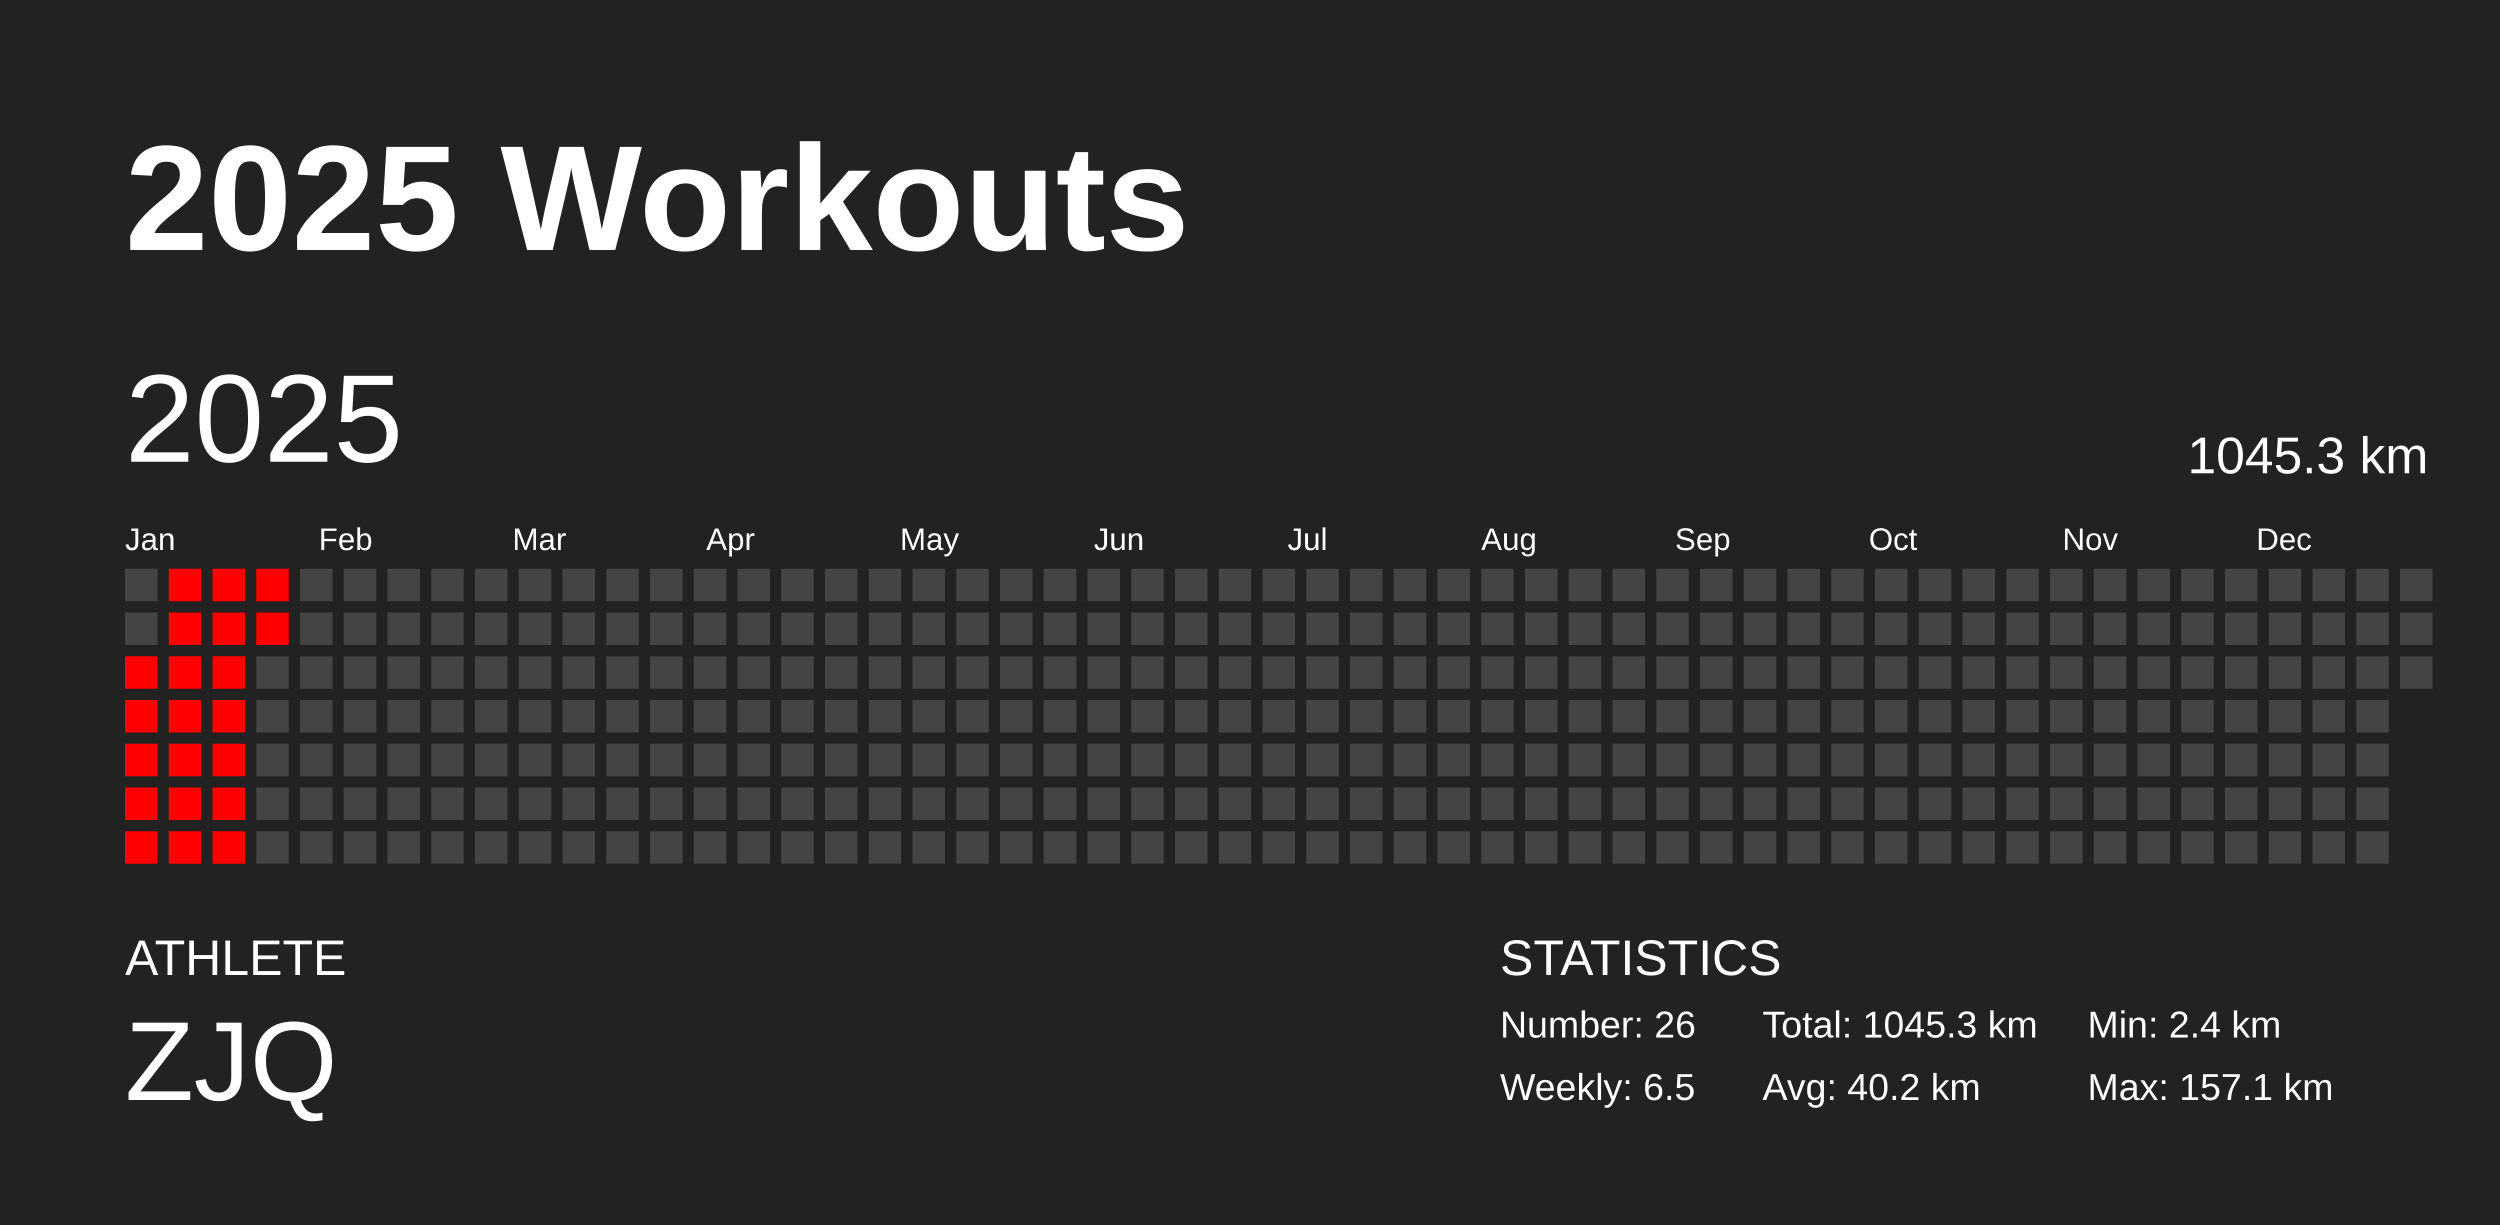
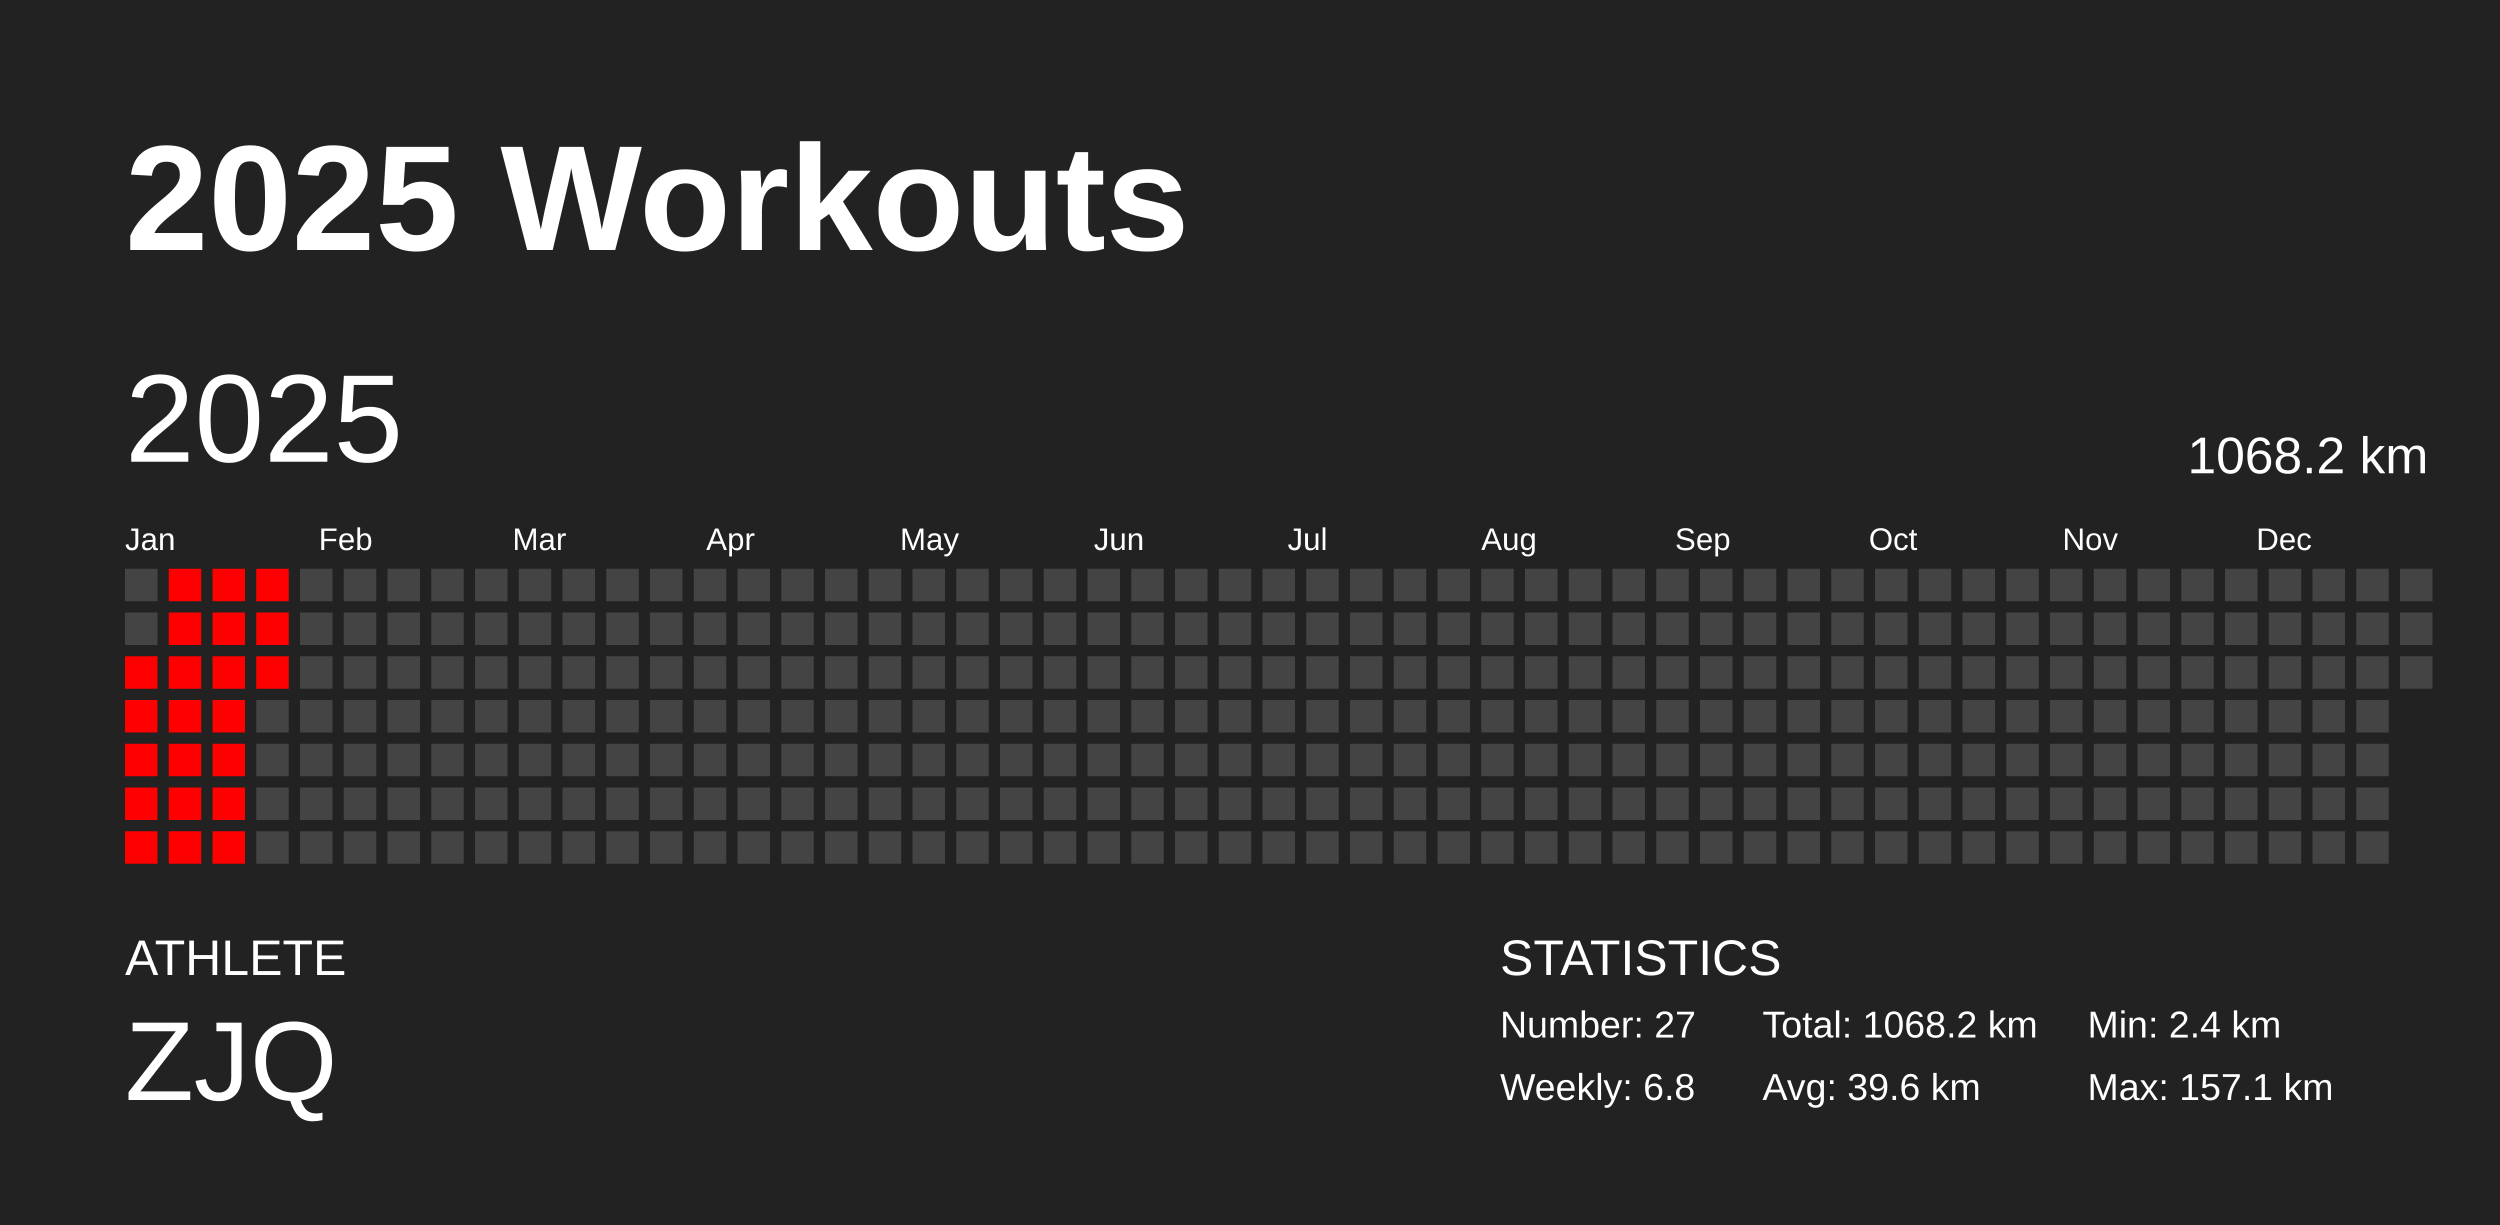
<svg xmlns="http://www.w3.org/2000/svg" baseProfile="full" height="98mm" version="1.1" viewBox="0,0,200,98" width="200mm">
  <defs />
  <rect fill="#222222" height="98" width="200" x="0" y="0" />
  <text fill="#FFFFFF" style="font-size:12px; font-family:Arial; font-weight:bold;" x="10" y="20">2025 Workouts</text>
  <text fill="#FFFFFF" style="font-size:4px; font-family:Arial" x="10" y="78">ATHLETE</text>
  <text fill="#FFFFFF" style="font-size:9px; font-family:Arial" x="10" y="88">ZJQ</text>
  <text fill="#FFFFFF" style="font-size:4px; font-family:Arial" x="120" y="78">STATISTICS</text>
-   <text fill="#FFFFFF" style="font-size:3px; font-family:Arial" x="120" y="83">Number: 26</text>
-   <text fill="#FFFFFF" style="font-size:3px; font-family:Arial" x="120" y="88">Weekly: 6.5</text>
-   <text fill="#FFFFFF" style="font-size:3px; font-family:Arial" x="141" y="83">Total: 1045.3 km</text>
-   <text fill="#FFFFFF" style="font-size:3px; font-family:Arial" x="141" y="88">Avg: 40.2 km</text>
+   <text fill="#FFFFFF" style="font-size:3px; font-family:Arial" x="120" y="83">Number: 27</text>
+   <text fill="#FFFFFF" style="font-size:3px; font-family:Arial" x="120" y="88">Weekly: 6.8</text>
+   <text fill="#FFFFFF" style="font-size:3px; font-family:Arial" x="141" y="83">Total: 1068.2 km</text>
+   <text fill="#FFFFFF" style="font-size:3px; font-family:Arial" x="141" y="88">Avg: 39.6 km</text>
  <text fill="#FFFFFF" style="font-size:3px; font-family:Arial" x="167" y="83">Min: 2.4 km</text>
  <text fill="#FFFFFF" style="font-size:3px; font-family:Arial" x="167" y="88">Max: 157.1 km</text>
  <text dominant-baseline="hanging" fill="#FFFFFF" style="font-size:10.0px; font-family:Arial;" x="10" y="30">2025</text>
-   <text dominant-baseline="hanging" fill="#FFFFFF" style="font-size:4.125px; font-family:Arial;" x="175" y="35">1045.3 km</text>
+   <text dominant-baseline="hanging" fill="#FFFFFF" style="font-size:4.125px; font-family:Arial;" x="175" y="35">1068.2 km</text>
  <text fill="#FFFFFF" style="font-size:2.5px; font-family:Arial" x="10.0" y="44">Jan</text>
  <text fill="#FFFFFF" style="font-size:2.5px; font-family:Arial" x="25.5" y="44">Feb</text>
  <text fill="#FFFFFF" style="font-size:2.5px; font-family:Arial" x="41.0" y="44">Mar</text>
  <text fill="#FFFFFF" style="font-size:2.5px; font-family:Arial" x="56.5" y="44">Apr</text>
  <text fill="#FFFFFF" style="font-size:2.5px; font-family:Arial" x="72.0" y="44">May</text>
  <text fill="#FFFFFF" style="font-size:2.5px; font-family:Arial" x="87.5" y="44">Jun</text>
  <text fill="#FFFFFF" style="font-size:2.5px; font-family:Arial" x="103.0" y="44">Jul</text>
  <text fill="#FFFFFF" style="font-size:2.5px; font-family:Arial" x="118.5" y="44">Aug</text>
  <text fill="#FFFFFF" style="font-size:2.5px; font-family:Arial" x="134.0" y="44">Sep</text>
  <text fill="#FFFFFF" style="font-size:2.5px; font-family:Arial" x="149.5" y="44">Oct</text>
  <text fill="#FFFFFF" style="font-size:2.5px; font-family:Arial" x="165.0" y="44">Nov</text>
  <text fill="#FFFFFF" style="font-size:2.5px; font-family:Arial" x="180.5" y="44">Dec</text>
  <rect fill="#444444" height="2.6" width="2.6" x="10.0" y="45.5" />
  <rect fill="#444444" height="2.6" width="2.6" x="10.0" y="49.0" />
  <rect fill="red" height="2.6" width="2.6" x="10.0" y="52.5" />
  <rect fill="red" height="2.6" width="2.6" x="10.0" y="56.0" />
  <rect fill="red" height="2.6" width="2.6" x="10.0" y="59.5" />
  <rect fill="red" height="2.6" width="2.6" x="10.0" y="63.0" />
  <rect fill="red" height="2.6" width="2.6" x="10.0" y="66.5" />
  <rect fill="red" height="2.6" width="2.6" x="13.5" y="45.5" />
  <rect fill="red" height="2.6" width="2.6" x="13.5" y="49.0" />
  <rect fill="red" height="2.6" width="2.6" x="13.5" y="52.5" />
  <rect fill="red" height="2.6" width="2.6" x="13.5" y="56.0" />
  <rect fill="red" height="2.6" width="2.6" x="13.5" y="59.5" />
  <rect fill="red" height="2.6" width="2.6" x="13.5" y="63.0" />
  <rect fill="red" height="2.6" width="2.6" x="13.5" y="66.5" />
  <rect fill="red" height="2.6" width="2.6" x="17.0" y="45.5" />
  <rect fill="red" height="2.6" width="2.6" x="17.0" y="49.0" />
  <rect fill="red" height="2.6" width="2.6" x="17.0" y="52.5" />
  <rect fill="red" height="2.6" width="2.6" x="17.0" y="56.0" />
  <rect fill="red" height="2.6" width="2.6" x="17.0" y="59.5" />
  <rect fill="red" height="2.6" width="2.6" x="17.0" y="63.0" />
  <rect fill="red" height="2.6" width="2.6" x="17.0" y="66.5" />
  <rect fill="red" height="2.6" width="2.6" x="20.5" y="45.5" />
  <rect fill="red" height="2.6" width="2.6" x="20.5" y="49.0" />
-   <rect fill="#444444" height="2.6" width="2.6" x="20.5" y="52.5" />
+   <rect fill="red" height="2.6" width="2.6" x="20.5" y="52.5" />
  <rect fill="#444444" height="2.6" width="2.6" x="20.5" y="56.0" />
  <rect fill="#444444" height="2.6" width="2.6" x="20.5" y="59.5" />
  <rect fill="#444444" height="2.6" width="2.6" x="20.5" y="63.0" />
  <rect fill="#444444" height="2.6" width="2.6" x="20.5" y="66.5" />
  <rect fill="#444444" height="2.6" width="2.6" x="24.0" y="45.5" />
  <rect fill="#444444" height="2.6" width="2.6" x="24.0" y="49.0" />
  <rect fill="#444444" height="2.6" width="2.6" x="24.0" y="52.5" />
  <rect fill="#444444" height="2.6" width="2.6" x="24.0" y="56.0" />
  <rect fill="#444444" height="2.6" width="2.6" x="24.0" y="59.5" />
  <rect fill="#444444" height="2.6" width="2.6" x="24.0" y="63.0" />
  <rect fill="#444444" height="2.6" width="2.6" x="24.0" y="66.5" />
  <rect fill="#444444" height="2.6" width="2.6" x="27.5" y="45.5" />
  <rect fill="#444444" height="2.6" width="2.6" x="27.5" y="49.0" />
  <rect fill="#444444" height="2.6" width="2.6" x="27.5" y="52.5" />
  <rect fill="#444444" height="2.6" width="2.6" x="27.5" y="56.0" />
  <rect fill="#444444" height="2.6" width="2.6" x="27.5" y="59.5" />
  <rect fill="#444444" height="2.6" width="2.6" x="27.5" y="63.0" />
  <rect fill="#444444" height="2.6" width="2.6" x="27.5" y="66.5" />
  <rect fill="#444444" height="2.6" width="2.6" x="31.0" y="45.5" />
  <rect fill="#444444" height="2.6" width="2.6" x="31.0" y="49.0" />
  <rect fill="#444444" height="2.6" width="2.6" x="31.0" y="52.5" />
  <rect fill="#444444" height="2.6" width="2.6" x="31.0" y="56.0" />
  <rect fill="#444444" height="2.6" width="2.6" x="31.0" y="59.5" />
  <rect fill="#444444" height="2.6" width="2.6" x="31.0" y="63.0" />
  <rect fill="#444444" height="2.6" width="2.6" x="31.0" y="66.5" />
  <rect fill="#444444" height="2.6" width="2.6" x="34.5" y="45.5" />
  <rect fill="#444444" height="2.6" width="2.6" x="34.5" y="49.0" />
  <rect fill="#444444" height="2.6" width="2.6" x="34.5" y="52.5" />
  <rect fill="#444444" height="2.6" width="2.6" x="34.5" y="56.0" />
  <rect fill="#444444" height="2.6" width="2.6" x="34.5" y="59.5" />
  <rect fill="#444444" height="2.6" width="2.6" x="34.5" y="63.0" />
  <rect fill="#444444" height="2.6" width="2.6" x="34.5" y="66.5" />
  <rect fill="#444444" height="2.6" width="2.6" x="38.0" y="45.5" />
  <rect fill="#444444" height="2.6" width="2.6" x="38.0" y="49.0" />
  <rect fill="#444444" height="2.6" width="2.6" x="38.0" y="52.5" />
  <rect fill="#444444" height="2.6" width="2.6" x="38.0" y="56.0" />
  <rect fill="#444444" height="2.6" width="2.6" x="38.0" y="59.5" />
  <rect fill="#444444" height="2.6" width="2.6" x="38.0" y="63.0" />
  <rect fill="#444444" height="2.6" width="2.6" x="38.0" y="66.5" />
  <rect fill="#444444" height="2.6" width="2.6" x="41.5" y="45.5" />
  <rect fill="#444444" height="2.6" width="2.6" x="41.5" y="49.0" />
  <rect fill="#444444" height="2.6" width="2.6" x="41.5" y="52.5" />
  <rect fill="#444444" height="2.6" width="2.6" x="41.5" y="56.0" />
  <rect fill="#444444" height="2.6" width="2.6" x="41.5" y="59.5" />
  <rect fill="#444444" height="2.6" width="2.6" x="41.5" y="63.0" />
  <rect fill="#444444" height="2.6" width="2.6" x="41.5" y="66.5" />
  <rect fill="#444444" height="2.6" width="2.6" x="45.0" y="45.5" />
  <rect fill="#444444" height="2.6" width="2.6" x="45.0" y="49.0" />
  <rect fill="#444444" height="2.6" width="2.6" x="45.0" y="52.5" />
  <rect fill="#444444" height="2.6" width="2.6" x="45.0" y="56.0" />
  <rect fill="#444444" height="2.6" width="2.6" x="45.0" y="59.5" />
  <rect fill="#444444" height="2.6" width="2.6" x="45.0" y="63.0" />
  <rect fill="#444444" height="2.6" width="2.6" x="45.0" y="66.5" />
  <rect fill="#444444" height="2.6" width="2.6" x="48.5" y="45.5" />
  <rect fill="#444444" height="2.6" width="2.6" x="48.5" y="49.0" />
  <rect fill="#444444" height="2.6" width="2.6" x="48.5" y="52.5" />
  <rect fill="#444444" height="2.6" width="2.6" x="48.5" y="56.0" />
  <rect fill="#444444" height="2.6" width="2.6" x="48.5" y="59.5" />
  <rect fill="#444444" height="2.6" width="2.6" x="48.5" y="63.0" />
  <rect fill="#444444" height="2.6" width="2.6" x="48.5" y="66.5" />
  <rect fill="#444444" height="2.6" width="2.6" x="52.0" y="45.5" />
  <rect fill="#444444" height="2.6" width="2.6" x="52.0" y="49.0" />
  <rect fill="#444444" height="2.6" width="2.6" x="52.0" y="52.5" />
  <rect fill="#444444" height="2.6" width="2.6" x="52.0" y="56.0" />
  <rect fill="#444444" height="2.6" width="2.6" x="52.0" y="59.5" />
  <rect fill="#444444" height="2.6" width="2.6" x="52.0" y="63.0" />
  <rect fill="#444444" height="2.6" width="2.6" x="52.0" y="66.5" />
  <rect fill="#444444" height="2.6" width="2.6" x="55.5" y="45.5" />
  <rect fill="#444444" height="2.6" width="2.6" x="55.5" y="49.0" />
  <rect fill="#444444" height="2.6" width="2.6" x="55.5" y="52.5" />
  <rect fill="#444444" height="2.6" width="2.6" x="55.5" y="56.0" />
  <rect fill="#444444" height="2.6" width="2.6" x="55.5" y="59.5" />
  <rect fill="#444444" height="2.6" width="2.6" x="55.5" y="63.0" />
  <rect fill="#444444" height="2.6" width="2.6" x="55.5" y="66.5" />
  <rect fill="#444444" height="2.6" width="2.6" x="59.0" y="45.5" />
  <rect fill="#444444" height="2.6" width="2.6" x="59.0" y="49.0" />
  <rect fill="#444444" height="2.6" width="2.6" x="59.0" y="52.5" />
  <rect fill="#444444" height="2.6" width="2.6" x="59.0" y="56.0" />
  <rect fill="#444444" height="2.6" width="2.6" x="59.0" y="59.5" />
  <rect fill="#444444" height="2.6" width="2.6" x="59.0" y="63.0" />
  <rect fill="#444444" height="2.6" width="2.6" x="59.0" y="66.5" />
  <rect fill="#444444" height="2.6" width="2.6" x="62.5" y="45.5" />
  <rect fill="#444444" height="2.6" width="2.6" x="62.5" y="49.0" />
  <rect fill="#444444" height="2.6" width="2.6" x="62.5" y="52.5" />
  <rect fill="#444444" height="2.6" width="2.6" x="62.5" y="56.0" />
  <rect fill="#444444" height="2.6" width="2.6" x="62.5" y="59.5" />
  <rect fill="#444444" height="2.6" width="2.6" x="62.5" y="63.0" />
  <rect fill="#444444" height="2.6" width="2.6" x="62.5" y="66.5" />
  <rect fill="#444444" height="2.6" width="2.6" x="66.0" y="45.5" />
  <rect fill="#444444" height="2.6" width="2.6" x="66.0" y="49.0" />
  <rect fill="#444444" height="2.6" width="2.6" x="66.0" y="52.5" />
  <rect fill="#444444" height="2.6" width="2.6" x="66.0" y="56.0" />
  <rect fill="#444444" height="2.6" width="2.6" x="66.0" y="59.5" />
  <rect fill="#444444" height="2.6" width="2.6" x="66.0" y="63.0" />
  <rect fill="#444444" height="2.6" width="2.6" x="66.0" y="66.5" />
  <rect fill="#444444" height="2.6" width="2.6" x="69.5" y="45.5" />
  <rect fill="#444444" height="2.6" width="2.6" x="69.5" y="49.0" />
  <rect fill="#444444" height="2.6" width="2.6" x="69.5" y="52.5" />
  <rect fill="#444444" height="2.6" width="2.6" x="69.5" y="56.0" />
  <rect fill="#444444" height="2.6" width="2.6" x="69.5" y="59.5" />
  <rect fill="#444444" height="2.6" width="2.6" x="69.5" y="63.0" />
  <rect fill="#444444" height="2.6" width="2.6" x="69.5" y="66.5" />
  <rect fill="#444444" height="2.6" width="2.6" x="73.0" y="45.5" />
  <rect fill="#444444" height="2.6" width="2.6" x="73.0" y="49.0" />
  <rect fill="#444444" height="2.6" width="2.6" x="73.0" y="52.5" />
  <rect fill="#444444" height="2.6" width="2.6" x="73.0" y="56.0" />
  <rect fill="#444444" height="2.6" width="2.6" x="73.0" y="59.5" />
  <rect fill="#444444" height="2.6" width="2.6" x="73.0" y="63.0" />
  <rect fill="#444444" height="2.6" width="2.6" x="73.0" y="66.5" />
  <rect fill="#444444" height="2.6" width="2.6" x="76.5" y="45.5" />
  <rect fill="#444444" height="2.6" width="2.6" x="76.5" y="49.0" />
  <rect fill="#444444" height="2.6" width="2.6" x="76.5" y="52.5" />
  <rect fill="#444444" height="2.6" width="2.6" x="76.5" y="56.0" />
  <rect fill="#444444" height="2.6" width="2.6" x="76.5" y="59.5" />
  <rect fill="#444444" height="2.6" width="2.6" x="76.5" y="63.0" />
  <rect fill="#444444" height="2.6" width="2.6" x="76.5" y="66.5" />
  <rect fill="#444444" height="2.6" width="2.6" x="80.0" y="45.5" />
  <rect fill="#444444" height="2.6" width="2.6" x="80.0" y="49.0" />
  <rect fill="#444444" height="2.6" width="2.6" x="80.0" y="52.5" />
  <rect fill="#444444" height="2.6" width="2.6" x="80.0" y="56.0" />
  <rect fill="#444444" height="2.6" width="2.6" x="80.0" y="59.5" />
  <rect fill="#444444" height="2.6" width="2.6" x="80.0" y="63.0" />
  <rect fill="#444444" height="2.6" width="2.6" x="80.0" y="66.5" />
  <rect fill="#444444" height="2.6" width="2.6" x="83.5" y="45.5" />
  <rect fill="#444444" height="2.6" width="2.6" x="83.5" y="49.0" />
  <rect fill="#444444" height="2.6" width="2.6" x="83.5" y="52.5" />
  <rect fill="#444444" height="2.6" width="2.6" x="83.5" y="56.0" />
  <rect fill="#444444" height="2.6" width="2.6" x="83.5" y="59.5" />
  <rect fill="#444444" height="2.6" width="2.6" x="83.5" y="63.0" />
  <rect fill="#444444" height="2.6" width="2.6" x="83.5" y="66.5" />
  <rect fill="#444444" height="2.6" width="2.6" x="87.0" y="45.5" />
  <rect fill="#444444" height="2.6" width="2.6" x="87.0" y="49.0" />
  <rect fill="#444444" height="2.6" width="2.6" x="87.0" y="52.5" />
  <rect fill="#444444" height="2.6" width="2.6" x="87.0" y="56.0" />
  <rect fill="#444444" height="2.6" width="2.6" x="87.0" y="59.5" />
  <rect fill="#444444" height="2.6" width="2.6" x="87.0" y="63.0" />
  <rect fill="#444444" height="2.6" width="2.6" x="87.0" y="66.5" />
  <rect fill="#444444" height="2.6" width="2.6" x="90.5" y="45.5" />
  <rect fill="#444444" height="2.6" width="2.6" x="90.5" y="49.0" />
  <rect fill="#444444" height="2.6" width="2.6" x="90.5" y="52.5" />
  <rect fill="#444444" height="2.6" width="2.6" x="90.5" y="56.0" />
  <rect fill="#444444" height="2.6" width="2.6" x="90.5" y="59.5" />
  <rect fill="#444444" height="2.6" width="2.6" x="90.5" y="63.0" />
  <rect fill="#444444" height="2.6" width="2.6" x="90.5" y="66.5" />
  <rect fill="#444444" height="2.6" width="2.6" x="94.0" y="45.5" />
  <rect fill="#444444" height="2.6" width="2.6" x="94.0" y="49.0" />
  <rect fill="#444444" height="2.6" width="2.6" x="94.0" y="52.5" />
  <rect fill="#444444" height="2.6" width="2.6" x="94.0" y="56.0" />
  <rect fill="#444444" height="2.6" width="2.6" x="94.0" y="59.5" />
  <rect fill="#444444" height="2.6" width="2.6" x="94.0" y="63.0" />
  <rect fill="#444444" height="2.6" width="2.6" x="94.0" y="66.5" />
  <rect fill="#444444" height="2.6" width="2.6" x="97.5" y="45.5" />
  <rect fill="#444444" height="2.6" width="2.6" x="97.5" y="49.0" />
  <rect fill="#444444" height="2.6" width="2.6" x="97.5" y="52.5" />
  <rect fill="#444444" height="2.6" width="2.6" x="97.5" y="56.0" />
  <rect fill="#444444" height="2.6" width="2.6" x="97.5" y="59.5" />
  <rect fill="#444444" height="2.6" width="2.6" x="97.5" y="63.0" />
  <rect fill="#444444" height="2.6" width="2.6" x="97.5" y="66.5" />
  <rect fill="#444444" height="2.6" width="2.6" x="101.0" y="45.5" />
  <rect fill="#444444" height="2.6" width="2.6" x="101.0" y="49.0" />
  <rect fill="#444444" height="2.6" width="2.6" x="101.0" y="52.5" />
  <rect fill="#444444" height="2.6" width="2.6" x="101.0" y="56.0" />
  <rect fill="#444444" height="2.6" width="2.6" x="101.0" y="59.5" />
  <rect fill="#444444" height="2.6" width="2.6" x="101.0" y="63.0" />
  <rect fill="#444444" height="2.6" width="2.6" x="101.0" y="66.5" />
  <rect fill="#444444" height="2.6" width="2.6" x="104.5" y="45.5" />
  <rect fill="#444444" height="2.6" width="2.6" x="104.5" y="49.0" />
  <rect fill="#444444" height="2.6" width="2.6" x="104.5" y="52.5" />
  <rect fill="#444444" height="2.6" width="2.6" x="104.5" y="56.0" />
  <rect fill="#444444" height="2.6" width="2.6" x="104.5" y="59.5" />
  <rect fill="#444444" height="2.6" width="2.6" x="104.5" y="63.0" />
  <rect fill="#444444" height="2.6" width="2.6" x="104.5" y="66.5" />
  <rect fill="#444444" height="2.6" width="2.6" x="108.0" y="45.5" />
  <rect fill="#444444" height="2.6" width="2.6" x="108.0" y="49.0" />
  <rect fill="#444444" height="2.6" width="2.6" x="108.0" y="52.5" />
  <rect fill="#444444" height="2.6" width="2.6" x="108.0" y="56.0" />
  <rect fill="#444444" height="2.6" width="2.6" x="108.0" y="59.5" />
  <rect fill="#444444" height="2.6" width="2.6" x="108.0" y="63.0" />
  <rect fill="#444444" height="2.6" width="2.6" x="108.0" y="66.5" />
  <rect fill="#444444" height="2.6" width="2.6" x="111.5" y="45.5" />
  <rect fill="#444444" height="2.6" width="2.6" x="111.5" y="49.0" />
  <rect fill="#444444" height="2.6" width="2.6" x="111.5" y="52.5" />
  <rect fill="#444444" height="2.6" width="2.6" x="111.5" y="56.0" />
  <rect fill="#444444" height="2.6" width="2.6" x="111.5" y="59.5" />
  <rect fill="#444444" height="2.6" width="2.6" x="111.5" y="63.0" />
  <rect fill="#444444" height="2.6" width="2.6" x="111.5" y="66.5" />
  <rect fill="#444444" height="2.6" width="2.6" x="115.0" y="45.5" />
  <rect fill="#444444" height="2.6" width="2.6" x="115.0" y="49.0" />
  <rect fill="#444444" height="2.6" width="2.6" x="115.0" y="52.5" />
  <rect fill="#444444" height="2.6" width="2.6" x="115.0" y="56.0" />
  <rect fill="#444444" height="2.6" width="2.6" x="115.0" y="59.5" />
  <rect fill="#444444" height="2.6" width="2.6" x="115.0" y="63.0" />
  <rect fill="#444444" height="2.6" width="2.6" x="115.0" y="66.5" />
  <rect fill="#444444" height="2.6" width="2.6" x="118.5" y="45.5" />
  <rect fill="#444444" height="2.6" width="2.6" x="118.5" y="49.0" />
  <rect fill="#444444" height="2.6" width="2.6" x="118.5" y="52.5" />
  <rect fill="#444444" height="2.6" width="2.6" x="118.5" y="56.0" />
  <rect fill="#444444" height="2.6" width="2.6" x="118.5" y="59.5" />
  <rect fill="#444444" height="2.6" width="2.6" x="118.5" y="63.0" />
  <rect fill="#444444" height="2.6" width="2.6" x="118.5" y="66.5" />
  <rect fill="#444444" height="2.6" width="2.6" x="122.0" y="45.5" />
  <rect fill="#444444" height="2.6" width="2.6" x="122.0" y="49.0" />
  <rect fill="#444444" height="2.6" width="2.6" x="122.0" y="52.5" />
  <rect fill="#444444" height="2.6" width="2.6" x="122.0" y="56.0" />
  <rect fill="#444444" height="2.6" width="2.6" x="122.0" y="59.5" />
  <rect fill="#444444" height="2.6" width="2.6" x="122.0" y="63.0" />
  <rect fill="#444444" height="2.6" width="2.6" x="122.0" y="66.5" />
  <rect fill="#444444" height="2.6" width="2.6" x="125.5" y="45.5" />
  <rect fill="#444444" height="2.6" width="2.6" x="125.5" y="49.0" />
  <rect fill="#444444" height="2.6" width="2.6" x="125.5" y="52.5" />
  <rect fill="#444444" height="2.6" width="2.6" x="125.5" y="56.0" />
  <rect fill="#444444" height="2.6" width="2.6" x="125.5" y="59.5" />
  <rect fill="#444444" height="2.6" width="2.6" x="125.5" y="63.0" />
  <rect fill="#444444" height="2.6" width="2.6" x="125.5" y="66.5" />
  <rect fill="#444444" height="2.6" width="2.6" x="129.0" y="45.5" />
  <rect fill="#444444" height="2.6" width="2.6" x="129.0" y="49.0" />
  <rect fill="#444444" height="2.6" width="2.6" x="129.0" y="52.5" />
  <rect fill="#444444" height="2.6" width="2.6" x="129.0" y="56.0" />
  <rect fill="#444444" height="2.6" width="2.6" x="129.0" y="59.5" />
  <rect fill="#444444" height="2.6" width="2.6" x="129.0" y="63.0" />
  <rect fill="#444444" height="2.6" width="2.6" x="129.0" y="66.5" />
  <rect fill="#444444" height="2.6" width="2.6" x="132.5" y="45.5" />
  <rect fill="#444444" height="2.6" width="2.6" x="132.5" y="49.0" />
  <rect fill="#444444" height="2.6" width="2.6" x="132.5" y="52.5" />
  <rect fill="#444444" height="2.6" width="2.6" x="132.5" y="56.0" />
  <rect fill="#444444" height="2.6" width="2.6" x="132.5" y="59.5" />
  <rect fill="#444444" height="2.6" width="2.6" x="132.5" y="63.0" />
  <rect fill="#444444" height="2.6" width="2.6" x="132.5" y="66.5" />
  <rect fill="#444444" height="2.6" width="2.6" x="136.0" y="45.5" />
  <rect fill="#444444" height="2.6" width="2.6" x="136.0" y="49.0" />
  <rect fill="#444444" height="2.6" width="2.6" x="136.0" y="52.5" />
  <rect fill="#444444" height="2.6" width="2.6" x="136.0" y="56.0" />
  <rect fill="#444444" height="2.6" width="2.6" x="136.0" y="59.5" />
  <rect fill="#444444" height="2.6" width="2.6" x="136.0" y="63.0" />
  <rect fill="#444444" height="2.6" width="2.6" x="136.0" y="66.5" />
  <rect fill="#444444" height="2.6" width="2.6" x="139.5" y="45.5" />
  <rect fill="#444444" height="2.6" width="2.6" x="139.5" y="49.0" />
  <rect fill="#444444" height="2.6" width="2.6" x="139.5" y="52.5" />
  <rect fill="#444444" height="2.6" width="2.6" x="139.5" y="56.0" />
  <rect fill="#444444" height="2.6" width="2.6" x="139.5" y="59.5" />
  <rect fill="#444444" height="2.6" width="2.6" x="139.5" y="63.0" />
  <rect fill="#444444" height="2.6" width="2.6" x="139.5" y="66.5" />
  <rect fill="#444444" height="2.6" width="2.6" x="143.0" y="45.5" />
  <rect fill="#444444" height="2.6" width="2.6" x="143.0" y="49.0" />
  <rect fill="#444444" height="2.6" width="2.6" x="143.0" y="52.5" />
  <rect fill="#444444" height="2.6" width="2.6" x="143.0" y="56.0" />
  <rect fill="#444444" height="2.6" width="2.6" x="143.0" y="59.5" />
  <rect fill="#444444" height="2.6" width="2.6" x="143.0" y="63.0" />
  <rect fill="#444444" height="2.6" width="2.6" x="143.0" y="66.5" />
  <rect fill="#444444" height="2.6" width="2.6" x="146.5" y="45.5" />
  <rect fill="#444444" height="2.6" width="2.6" x="146.5" y="49.0" />
  <rect fill="#444444" height="2.6" width="2.6" x="146.5" y="52.5" />
  <rect fill="#444444" height="2.6" width="2.6" x="146.5" y="56.0" />
  <rect fill="#444444" height="2.6" width="2.6" x="146.5" y="59.5" />
  <rect fill="#444444" height="2.6" width="2.6" x="146.5" y="63.0" />
  <rect fill="#444444" height="2.6" width="2.6" x="146.5" y="66.5" />
  <rect fill="#444444" height="2.6" width="2.6" x="150.0" y="45.5" />
  <rect fill="#444444" height="2.6" width="2.6" x="150.0" y="49.0" />
  <rect fill="#444444" height="2.6" width="2.6" x="150.0" y="52.5" />
  <rect fill="#444444" height="2.6" width="2.6" x="150.0" y="56.0" />
  <rect fill="#444444" height="2.6" width="2.6" x="150.0" y="59.5" />
  <rect fill="#444444" height="2.6" width="2.6" x="150.0" y="63.0" />
  <rect fill="#444444" height="2.6" width="2.6" x="150.0" y="66.5" />
  <rect fill="#444444" height="2.6" width="2.6" x="153.5" y="45.5" />
  <rect fill="#444444" height="2.6" width="2.6" x="153.5" y="49.0" />
  <rect fill="#444444" height="2.6" width="2.6" x="153.5" y="52.5" />
  <rect fill="#444444" height="2.6" width="2.6" x="153.5" y="56.0" />
  <rect fill="#444444" height="2.6" width="2.6" x="153.5" y="59.5" />
  <rect fill="#444444" height="2.6" width="2.6" x="153.5" y="63.0" />
  <rect fill="#444444" height="2.6" width="2.6" x="153.5" y="66.5" />
  <rect fill="#444444" height="2.6" width="2.6" x="157.0" y="45.5" />
  <rect fill="#444444" height="2.6" width="2.6" x="157.0" y="49.0" />
  <rect fill="#444444" height="2.6" width="2.6" x="157.0" y="52.5" />
  <rect fill="#444444" height="2.6" width="2.6" x="157.0" y="56.0" />
  <rect fill="#444444" height="2.6" width="2.6" x="157.0" y="59.5" />
  <rect fill="#444444" height="2.6" width="2.6" x="157.0" y="63.0" />
  <rect fill="#444444" height="2.6" width="2.6" x="157.0" y="66.5" />
  <rect fill="#444444" height="2.6" width="2.6" x="160.5" y="45.5" />
  <rect fill="#444444" height="2.6" width="2.6" x="160.5" y="49.0" />
  <rect fill="#444444" height="2.6" width="2.6" x="160.5" y="52.5" />
  <rect fill="#444444" height="2.6" width="2.6" x="160.5" y="56.0" />
  <rect fill="#444444" height="2.6" width="2.6" x="160.5" y="59.5" />
  <rect fill="#444444" height="2.6" width="2.6" x="160.5" y="63.0" />
  <rect fill="#444444" height="2.6" width="2.6" x="160.5" y="66.5" />
  <rect fill="#444444" height="2.6" width="2.6" x="164.0" y="45.5" />
  <rect fill="#444444" height="2.6" width="2.6" x="164.0" y="49.0" />
  <rect fill="#444444" height="2.6" width="2.6" x="164.0" y="52.5" />
  <rect fill="#444444" height="2.6" width="2.6" x="164.0" y="56.0" />
  <rect fill="#444444" height="2.6" width="2.6" x="164.0" y="59.5" />
  <rect fill="#444444" height="2.6" width="2.6" x="164.0" y="63.0" />
  <rect fill="#444444" height="2.6" width="2.6" x="164.0" y="66.5" />
  <rect fill="#444444" height="2.6" width="2.6" x="167.5" y="45.5" />
  <rect fill="#444444" height="2.6" width="2.6" x="167.5" y="49.0" />
  <rect fill="#444444" height="2.6" width="2.6" x="167.5" y="52.5" />
  <rect fill="#444444" height="2.6" width="2.6" x="167.5" y="56.0" />
  <rect fill="#444444" height="2.6" width="2.6" x="167.5" y="59.5" />
  <rect fill="#444444" height="2.6" width="2.6" x="167.5" y="63.0" />
  <rect fill="#444444" height="2.6" width="2.6" x="167.5" y="66.5" />
  <rect fill="#444444" height="2.6" width="2.6" x="171.0" y="45.5" />
  <rect fill="#444444" height="2.6" width="2.6" x="171.0" y="49.0" />
  <rect fill="#444444" height="2.6" width="2.6" x="171.0" y="52.5" />
  <rect fill="#444444" height="2.6" width="2.6" x="171.0" y="56.0" />
  <rect fill="#444444" height="2.6" width="2.6" x="171.0" y="59.5" />
  <rect fill="#444444" height="2.6" width="2.6" x="171.0" y="63.0" />
  <rect fill="#444444" height="2.6" width="2.6" x="171.0" y="66.5" />
  <rect fill="#444444" height="2.6" width="2.6" x="174.5" y="45.5" />
  <rect fill="#444444" height="2.6" width="2.6" x="174.5" y="49.0" />
  <rect fill="#444444" height="2.6" width="2.6" x="174.5" y="52.5" />
  <rect fill="#444444" height="2.6" width="2.6" x="174.5" y="56.0" />
  <rect fill="#444444" height="2.6" width="2.6" x="174.5" y="59.5" />
  <rect fill="#444444" height="2.6" width="2.6" x="174.5" y="63.0" />
  <rect fill="#444444" height="2.6" width="2.6" x="174.5" y="66.5" />
  <rect fill="#444444" height="2.6" width="2.6" x="178.0" y="45.5" />
  <rect fill="#444444" height="2.6" width="2.6" x="178.0" y="49.0" />
  <rect fill="#444444" height="2.6" width="2.6" x="178.0" y="52.5" />
  <rect fill="#444444" height="2.6" width="2.6" x="178.0" y="56.0" />
  <rect fill="#444444" height="2.6" width="2.6" x="178.0" y="59.5" />
  <rect fill="#444444" height="2.6" width="2.6" x="178.0" y="63.0" />
  <rect fill="#444444" height="2.6" width="2.6" x="178.0" y="66.5" />
  <rect fill="#444444" height="2.6" width="2.6" x="181.5" y="45.5" />
  <rect fill="#444444" height="2.6" width="2.6" x="181.5" y="49.0" />
  <rect fill="#444444" height="2.6" width="2.6" x="181.5" y="52.5" />
  <rect fill="#444444" height="2.6" width="2.6" x="181.5" y="56.0" />
  <rect fill="#444444" height="2.6" width="2.6" x="181.5" y="59.5" />
  <rect fill="#444444" height="2.6" width="2.6" x="181.5" y="63.0" />
  <rect fill="#444444" height="2.6" width="2.6" x="181.5" y="66.5" />
  <rect fill="#444444" height="2.6" width="2.6" x="185.0" y="45.5" />
  <rect fill="#444444" height="2.6" width="2.6" x="185.0" y="49.0" />
  <rect fill="#444444" height="2.6" width="2.6" x="185.0" y="52.5" />
  <rect fill="#444444" height="2.6" width="2.6" x="185.0" y="56.0" />
  <rect fill="#444444" height="2.6" width="2.6" x="185.0" y="59.5" />
  <rect fill="#444444" height="2.6" width="2.6" x="185.0" y="63.0" />
  <rect fill="#444444" height="2.6" width="2.6" x="185.0" y="66.5" />
  <rect fill="#444444" height="2.6" width="2.6" x="188.5" y="45.5" />
  <rect fill="#444444" height="2.6" width="2.6" x="188.5" y="49.0" />
  <rect fill="#444444" height="2.6" width="2.6" x="188.5" y="52.5" />
  <rect fill="#444444" height="2.6" width="2.6" x="188.5" y="56.0" />
  <rect fill="#444444" height="2.6" width="2.6" x="188.5" y="59.5" />
  <rect fill="#444444" height="2.6" width="2.6" x="188.5" y="63.0" />
  <rect fill="#444444" height="2.6" width="2.6" x="188.5" y="66.5" />
  <rect fill="#444444" height="2.6" width="2.6" x="192.0" y="45.5" />
  <rect fill="#444444" height="2.6" width="2.6" x="192.0" y="49.0" />
  <rect fill="#444444" height="2.6" width="2.6" x="192.0" y="52.5" />
</svg>
